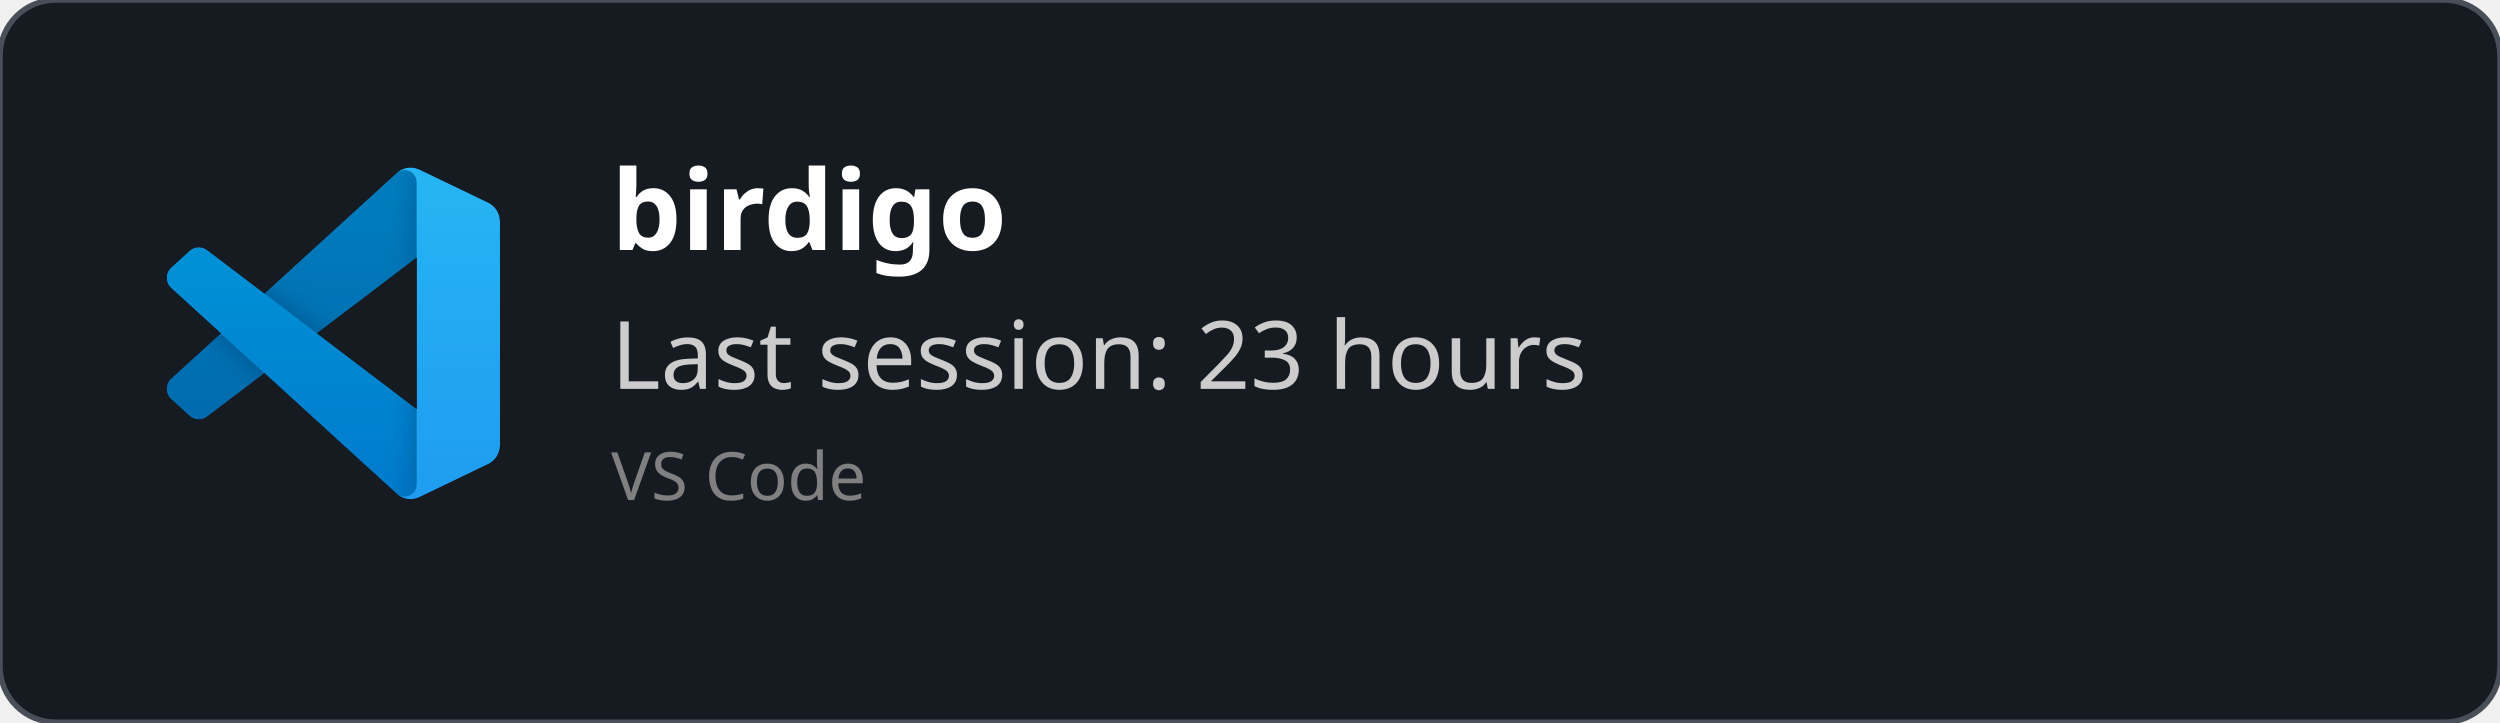
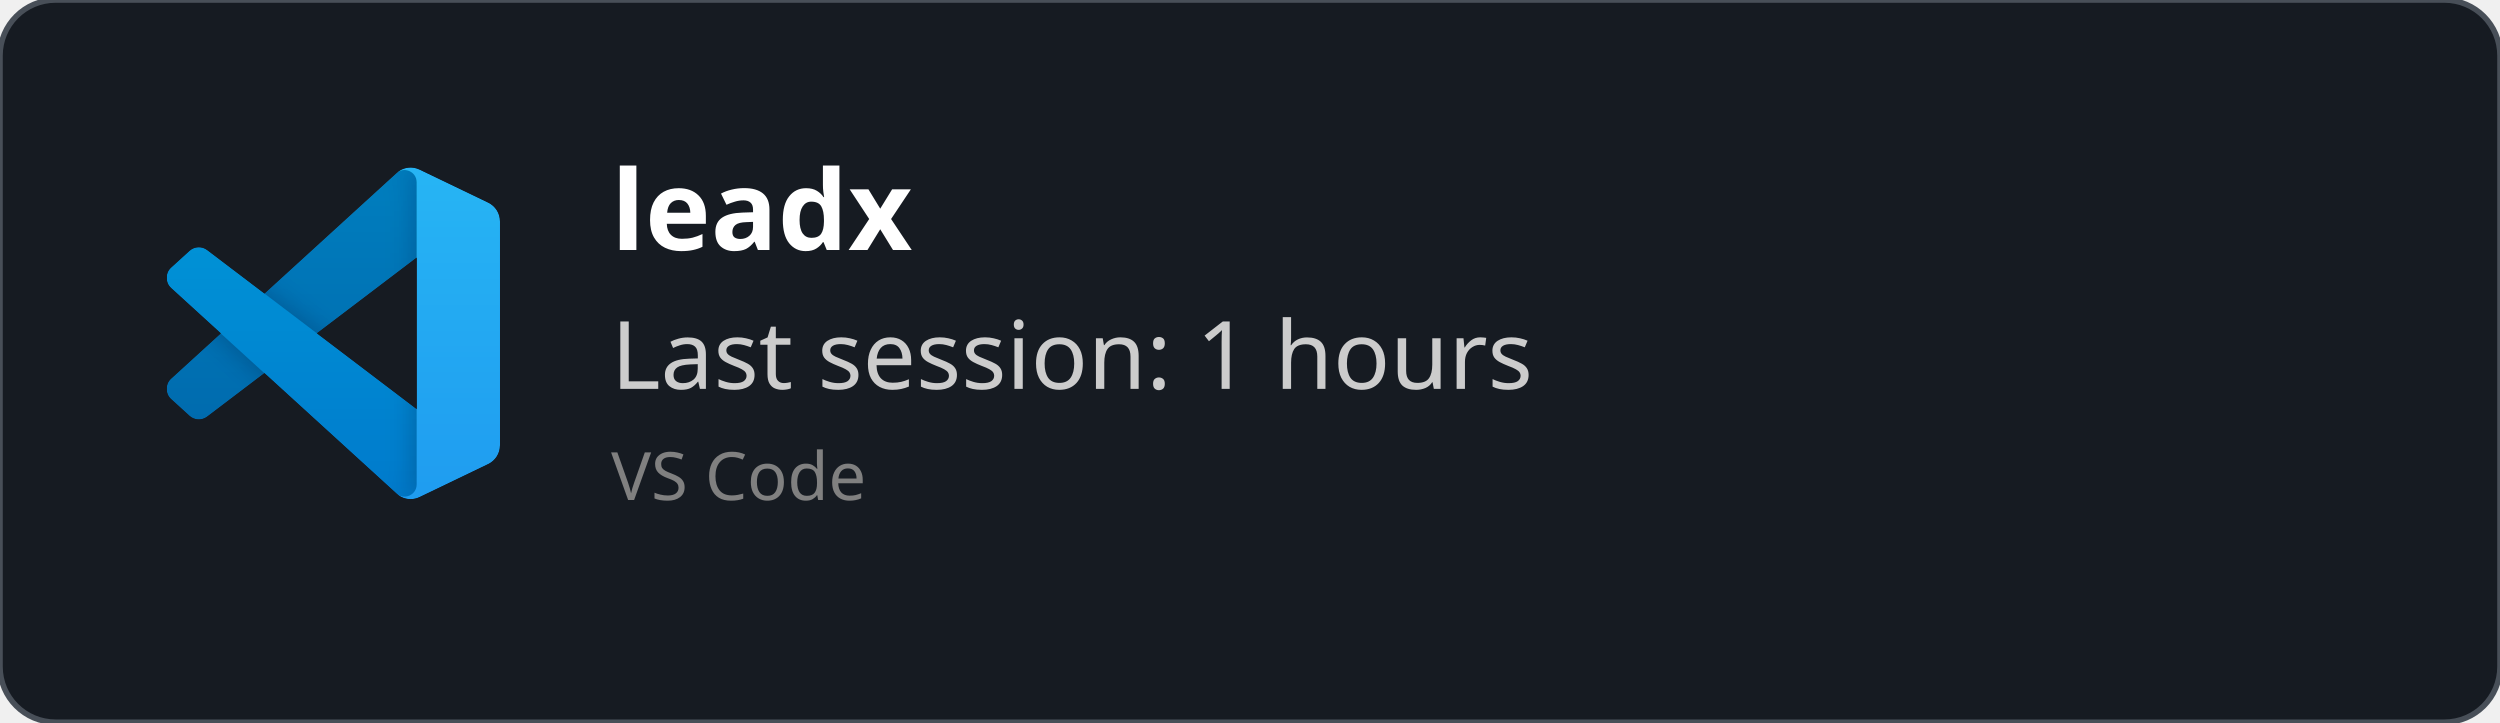
<svg xmlns="http://www.w3.org/2000/svg" width="450" height="130" viewBox="0 0 450 130" fill="none" role="img">
  <style>
    *{
        font-family: 'Segoe UI', Ubuntu, monospace
    }
    </style>
  <defs>
    <clipPath id="horizontalClip" x="20" y="20" width="500" height="200">
      <rect x="90" y="20" width="300" height="50" />
    </clipPath>
  </defs>
  <rect width="450" height="130" fill="rgba(22,27,34)" stroke="#484f58" stroke-width="1" fill-opacity="1" stroke-opacity="1" x="0" y="0" rx="10px" ry="10px">
    </rect>
  <svg width="60" height="60" x="30" y="30" viewBox="0 0 100 100" fill="none" id="vscode">
    <mask id="mask0" mask-type="alpha" maskUnits="userSpaceOnUse" x="0" y="0" width="100" height="100">
      <path fill-rule="evenodd" clip-rule="evenodd" d="M70.912 99.317C72.487 99.931 74.283 99.891 75.873 99.126L96.461 89.22C98.624 88.179 100 85.989 100 83.587V16.413C100 14.011 98.624 11.822 96.461 10.781L75.873 0.874C73.786 -0.13 71.345 0.116 69.513 1.447C69.252 1.637 69.003 1.849 68.769 2.083L29.355 38.041L12.187 25.01C10.589 23.797 8.354 23.896 6.869 25.246L1.363 30.255C-0.453 31.906 -0.455 34.763 1.359 36.417L16.247 50L1.359 63.583C-0.455 65.237 -0.453 68.094 1.363 69.745L6.869 74.754C8.354 76.104 10.589 76.204 12.187 74.99L29.355 61.959L68.769 97.917C69.392 98.541 70.125 99.01 70.912 99.317ZM75.015 27.299L45.109 50L75.015 72.701V27.299Z" fill="white" />
    </mask>
    <g mask="url(#mask0)">
      <path d="M96.461 10.796L75.857 0.876C73.472 -0.273 70.622 0.212 68.75 2.083L1.299 63.583C-0.516 65.237 -0.514 68.094 1.303 69.745L6.813 74.754C8.298 76.104 10.535 76.204 12.134 74.99L93.361 13.37C96.086 11.303 100 13.246 100 16.667V16.427C100 14.027 98.625 11.838 96.461 10.796Z" fill="#0065A9" />
      <g filter="url(#filter0_d)">
        <path d="M96.461 89.204L75.857 99.124C73.472 100.273 70.622 99.788 68.75 97.917L1.299 36.417C-0.516 34.763 -0.514 31.906 1.303 30.255L6.813 25.246C8.298 23.896 10.535 23.796 12.134 25.009L93.361 86.63C96.086 88.697 100 86.754 100 83.333V83.573C100 85.974 98.625 88.162 96.461 89.204Z" fill="#007ACC" />
      </g>
      <g filter="url(#filter1_d)">
        <path d="M75.858 99.126C73.472 100.274 70.622 99.788 68.75 97.917C71.056 100.223 75 98.59 75 95.328V4.672C75 1.41 71.056 -0.223 68.75 2.083C70.622 0.211 73.472 -0.274 75.858 0.874L96.459 10.781C98.623 11.822 100 14.011 100 16.413V83.587C100 85.989 98.623 88.179 96.459 89.22L75.858 99.126Z" fill="#1F9CF0" />
      </g>
      <g style="mix-blend-mode:overlay" opacity="0.25">
        <path fill-rule="evenodd" clip-rule="evenodd" d="M70.851 99.317C72.426 99.931 74.222 99.891 75.812 99.126L96.4 89.22C98.563 88.179 99.939 85.989 99.939 83.587V16.413C99.939 14.011 98.564 11.822 96.4 10.781L75.812 0.874C73.725 -0.13 71.284 0.116 69.453 1.447C69.191 1.637 68.942 1.849 68.708 2.083L29.294 38.041L12.126 25.01C10.528 23.796 8.293 23.896 6.809 25.246L1.302 30.255C-0.513 31.906 -0.515 34.763 1.298 36.417L16.186 50L1.298 63.583C-0.515 65.237 -0.513 68.094 1.302 69.745L6.809 74.754C8.293 76.104 10.528 76.204 12.126 74.99L29.294 61.959L68.708 97.917C69.332 98.54 70.064 99.01 70.851 99.317ZM74.954 27.299L45.048 50L74.954 72.701V27.299Z" fill="url(#paint0_linear)" />
      </g>
    </g>
    <defs>
      <filter id="filter0_d" x="-8.394" y="15.829" width="116.727" height="92.246" filterUnits="userSpaceOnUse" color-interpolation-filters="sRGB">
        <feFlood flood-opacity="0" result="BackgroundImageFix" />
        <feColorMatrix in="SourceAlpha" type="matrix" values="0 0 0 0 0 0 0 0 0 0 0 0 0 0 0 0 0 0 127 0" />
        <feOffset />
        <feGaussianBlur stdDeviation="4.167" />
        <feColorMatrix type="matrix" values="0 0 0 0 0 0 0 0 0 0 0 0 0 0 0 0 0 0 0.25 0" />
        <feBlend mode="overlay" in2="BackgroundImageFix" result="effect1_dropShadow" />
        <feBlend mode="normal" in="SourceGraphic" in2="effect1_dropShadow" result="shape" />
      </filter>
      <filter id="filter1_d" x="60.417" y="-8.076" width="47.917" height="116.151" filterUnits="userSpaceOnUse" color-interpolation-filters="sRGB">
        <feFlood flood-opacity="0" result="BackgroundImageFix" />
        <feColorMatrix in="SourceAlpha" type="matrix" values="0 0 0 0 0 0 0 0 0 0 0 0 0 0 0 0 0 0 127 0" />
        <feOffset />
        <feGaussianBlur stdDeviation="4.167" />
        <feColorMatrix type="matrix" values="0 0 0 0 0 0 0 0 0 0 0 0 0 0 0 0 0 0 0.25 0" />
        <feBlend mode="overlay" in2="BackgroundImageFix" result="effect1_dropShadow" />
        <feBlend mode="normal" in="SourceGraphic" in2="effect1_dropShadow" result="shape" />
      </filter>
      <linearGradient id="paint0_linear" x1="49.939" y1="0.258" x2="49.939" y2="99.742" gradientUnits="userSpaceOnUse">
        <stop stop-color="white" />
        <stop offset="1" stop-color="white" stop-opacity="0" />
      </linearGradient>
    </defs>
  </svg>
  <text x="110" y="45" font-size="20" clip-path="url(#horizontalClip)" font-weight="bold" font-family="Ubuntu" fill="white">
-     birdigo
+     leadx
    </text>
  <text x="110" y="70" font-size="17px" font-family="Ubuntu" fill="#ccc">
-     Last session: 23 hours
+     Last session: 1 hours
    </text>
  <text x="110" y="90" font-size="12px" font-family="Ubuntu" fill="grey">
    VS Code
    </text>
</svg>
